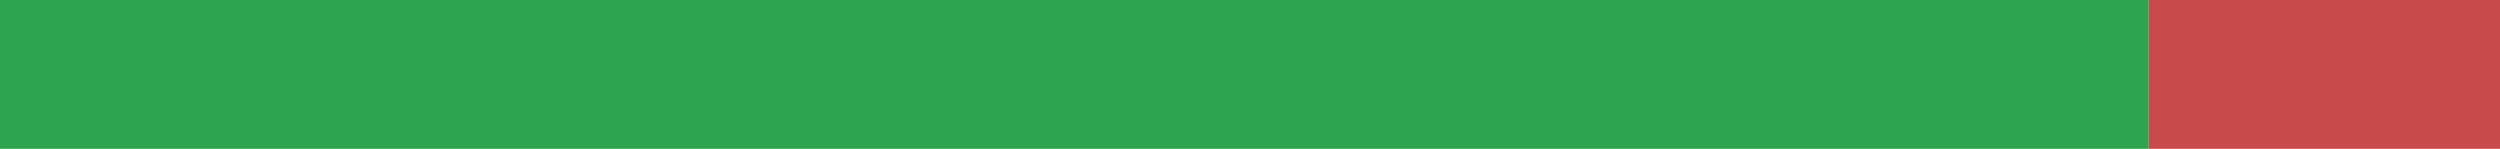
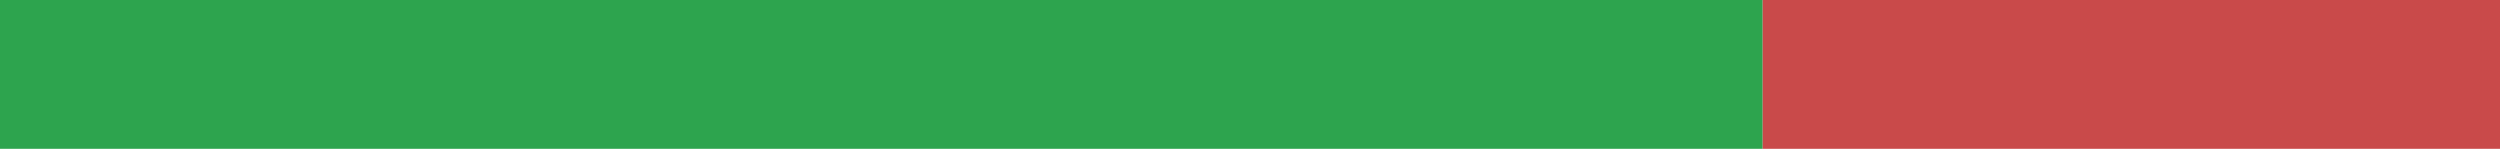
<svg xmlns="http://www.w3.org/2000/svg" width="168" height="10" viewBox="0 0 168 10" role="img" aria-label="it translation status">
-   <rect x="0" y="0" width="144.397" height="10" fill="#2DA44E" />
-   <rect x="144.397" y="0" width="23.603" height="10" fill="#C94A4A" />
+   <rect x="0" y="0" width="118.454" height="10" fill="#2DA44E" />
+   <rect x="118.454" y="0" width="49.546" height="10" fill="#C94A4A" />
</svg>
